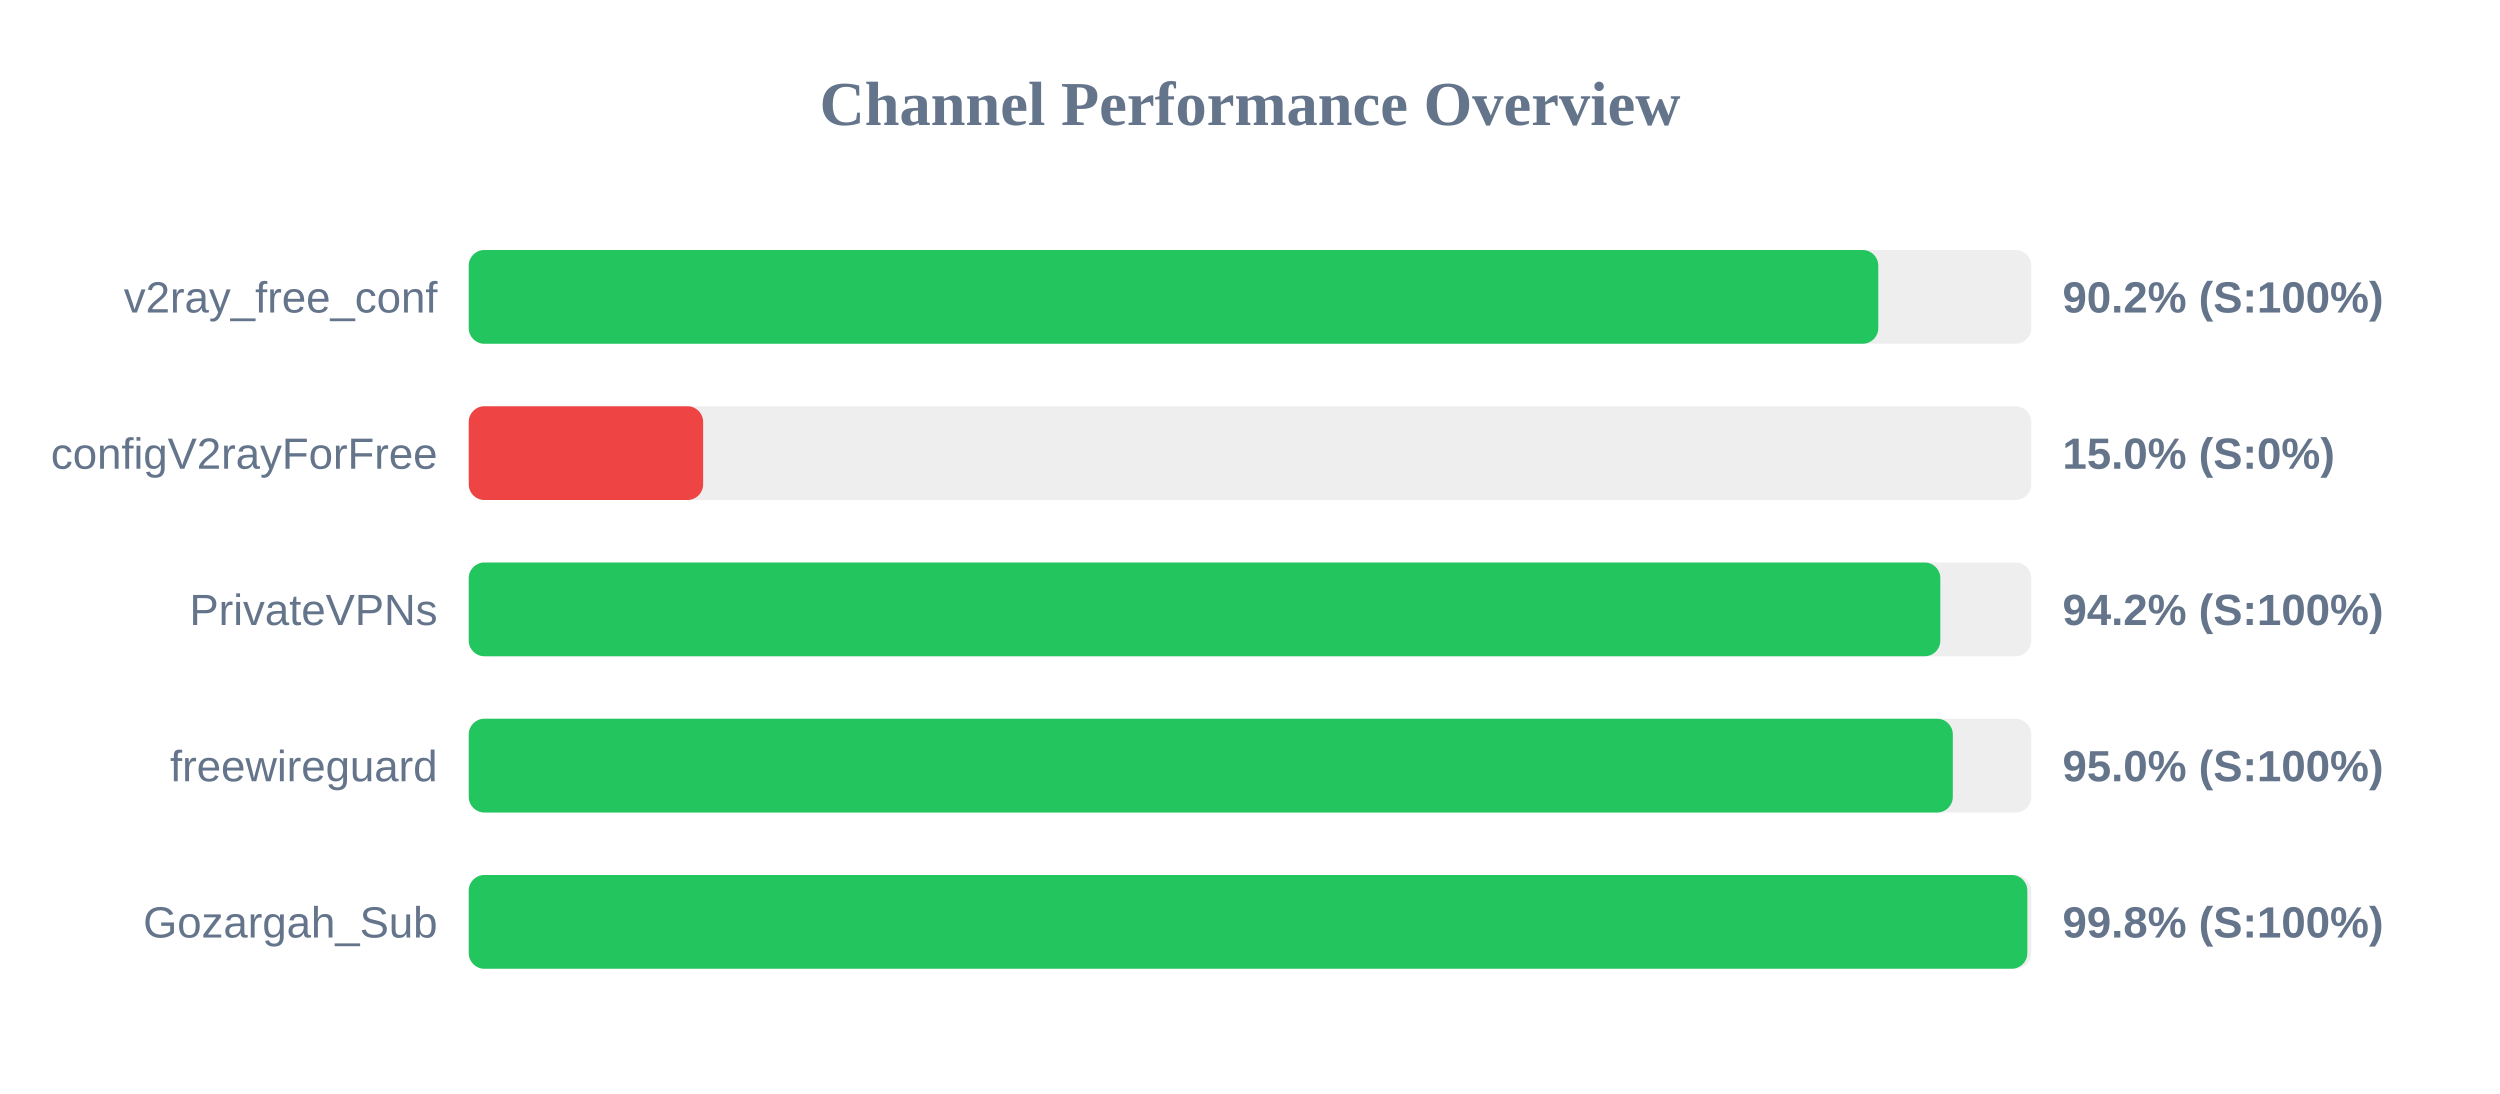
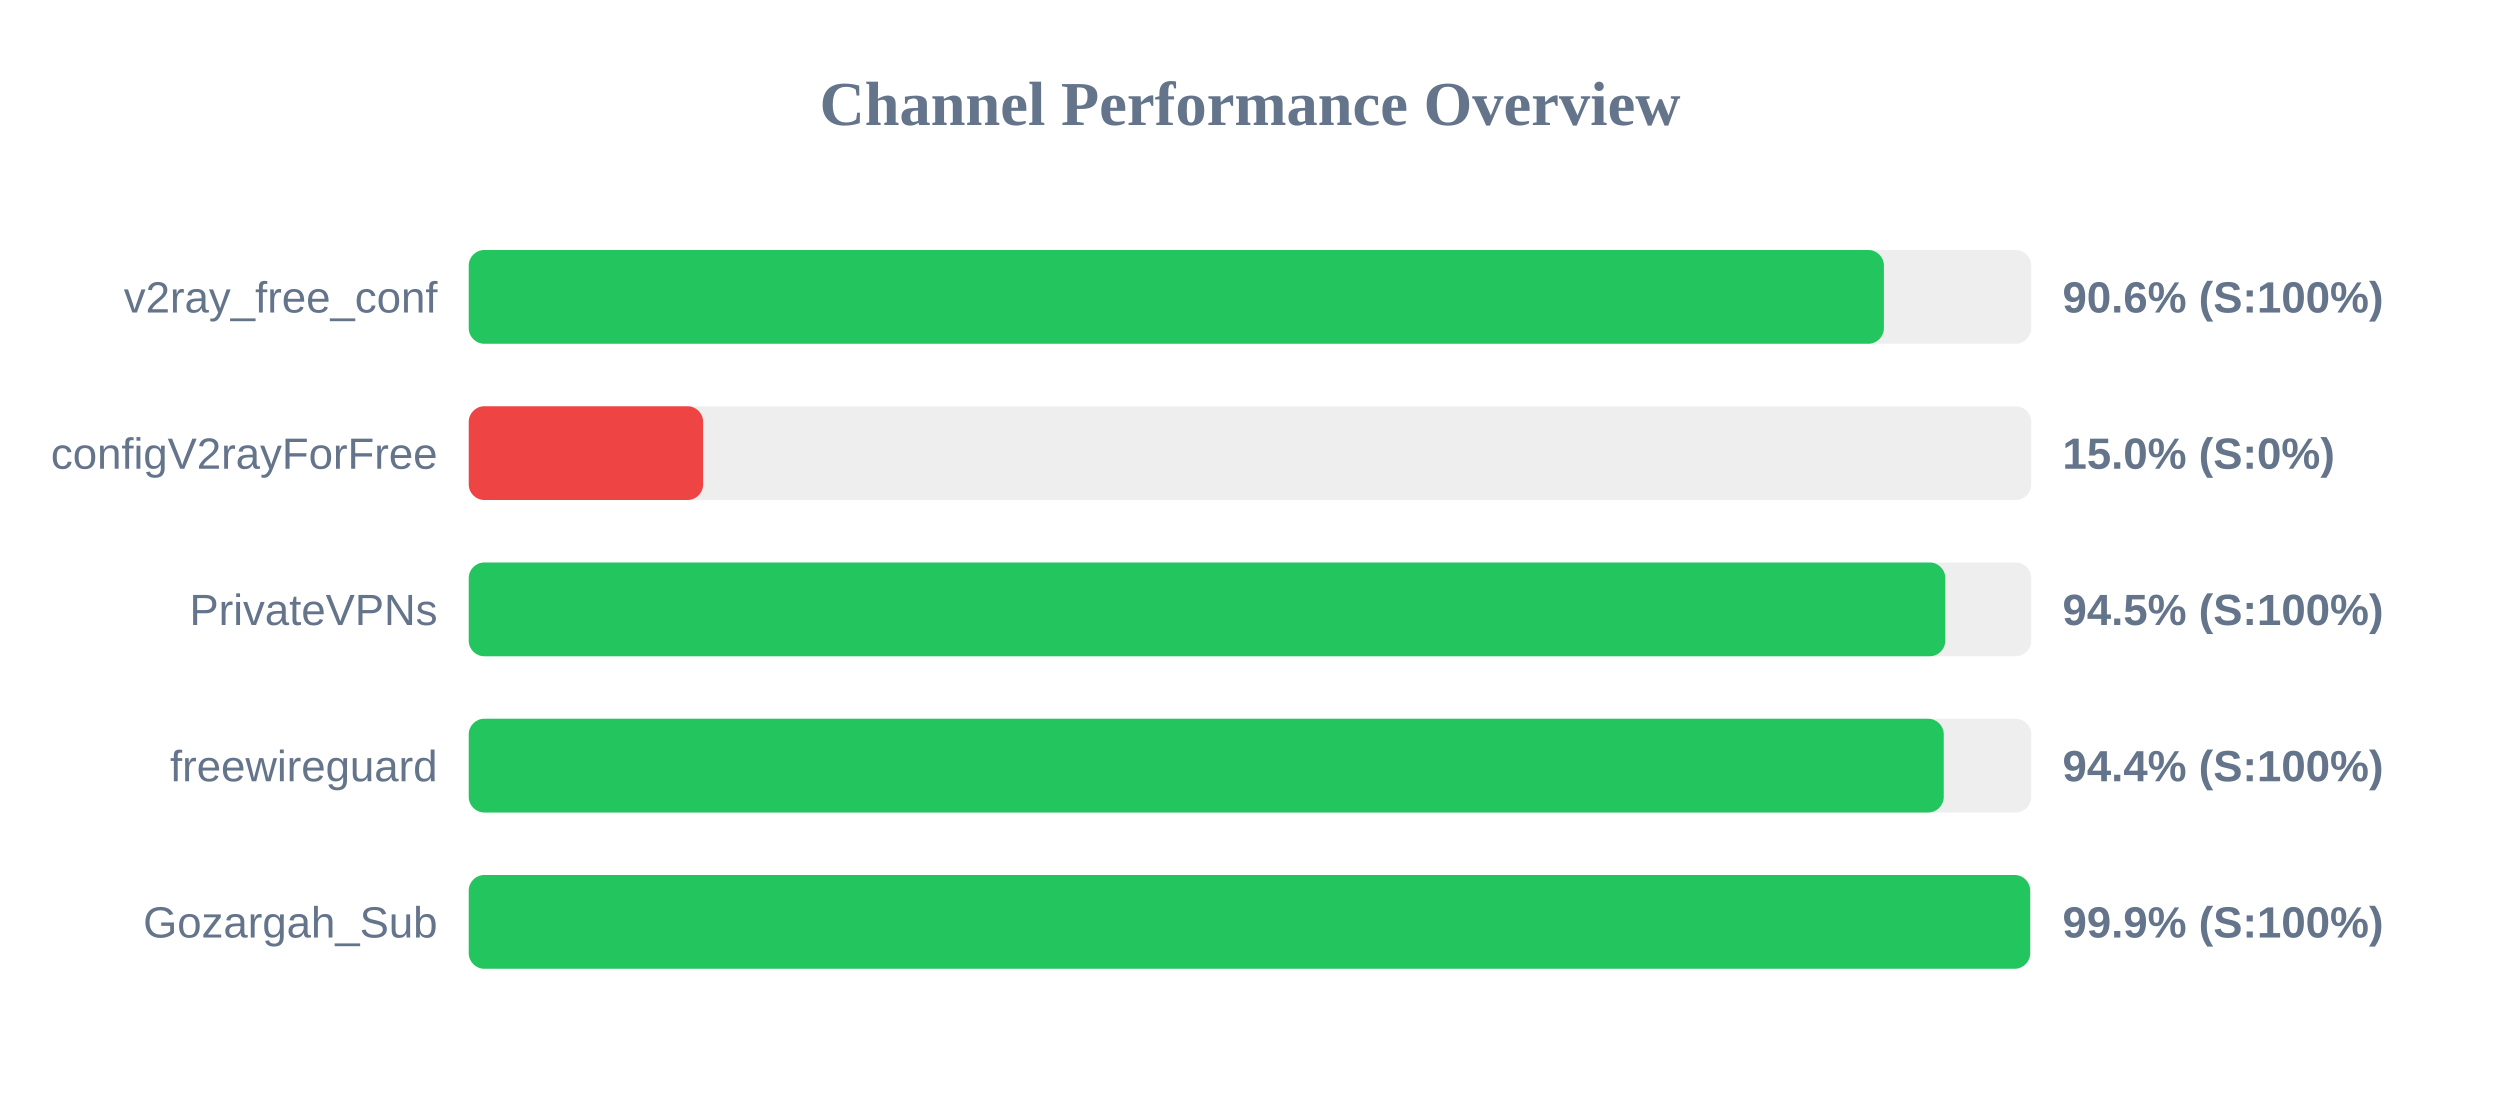
<svg xmlns="http://www.w3.org/2000/svg" width="800" height="350" version="1.1">
  <style>
        .row { font: 14px Arial; fill: #64748b; }
        .score { font: bold 14px Arial; fill: #64748b; }
    </style>
  <text x="400" y="40" text-anchor="middle" font-size="20px" font-weight="bold" fill="#64748b">Channel Performance Overview</text>
  <rect x="150" y="80" width="500" height="30" fill="#eee" rx="5" />
-   <rect x="150" y="80" width="451.05" height="30" fill="#22c55e" rx="5" />
+   <rect x="150" y="80" width="452.85" height="30" fill="#22c55e" rx="5" />
  <text x="140" y="100" text-anchor="end" class="row">v2ray_free_conf</text>
-   <text x="660" y="100" text-anchor="start" class="score">90.2% (S:100%)</text>
+   <text x="660" y="100" text-anchor="start" class="score">90.6% (S:100%)</text>
  <rect x="150" y="130" width="500" height="30" fill="#eee" rx="5" />
  <rect x="150" y="130" width="75.0" height="30" fill="#ef4444" rx="5" />
  <text x="140" y="150" text-anchor="end" class="row">configV2rayForFree</text>
  <text x="660" y="150" text-anchor="start" class="score">15.0% (S:0%)</text>
  <rect x="150" y="180" width="500" height="30" fill="#eee" rx="5" />
-   <rect x="150" y="180" width="470.9" height="30" fill="#22c55e" rx="5" />
+   <rect x="150" y="180" width="472.5" height="30" fill="#22c55e" rx="5" />
  <text x="140" y="200" text-anchor="end" class="row">PrivateVPNs</text>
-   <text x="660" y="200" text-anchor="start" class="score">94.2% (S:100%)</text>
+   <text x="660" y="200" text-anchor="start" class="score">94.5% (S:100%)</text>
  <rect x="150" y="230" width="500" height="30" fill="#eee" rx="5" />
-   <rect x="150" y="230" width="474.9" height="30" fill="#22c55e" rx="5" />
+   <rect x="150" y="230" width="472.0" height="30" fill="#22c55e" rx="5" />
  <text x="140" y="250" text-anchor="end" class="row">freewireguard</text>
-   <text x="660" y="250" text-anchor="start" class="score">95.0% (S:100%)</text>
+   <text x="660" y="250" text-anchor="start" class="score">94.4% (S:100%)</text>
  <rect x="150" y="280" width="500" height="30" fill="#eee" rx="5" />
-   <rect x="150" y="280" width="498.75" height="30" fill="#22c55e" rx="5" />
+   <rect x="150" y="280" width="499.65" height="30" fill="#22c55e" rx="5" />
  <text x="140" y="300" text-anchor="end" class="row">Gozargah_Sub</text>
-   <text x="660" y="300" text-anchor="start" class="score">99.8% (S:100%)</text>
+   <text x="660" y="300" text-anchor="start" class="score">99.9% (S:100%)</text>
</svg>
